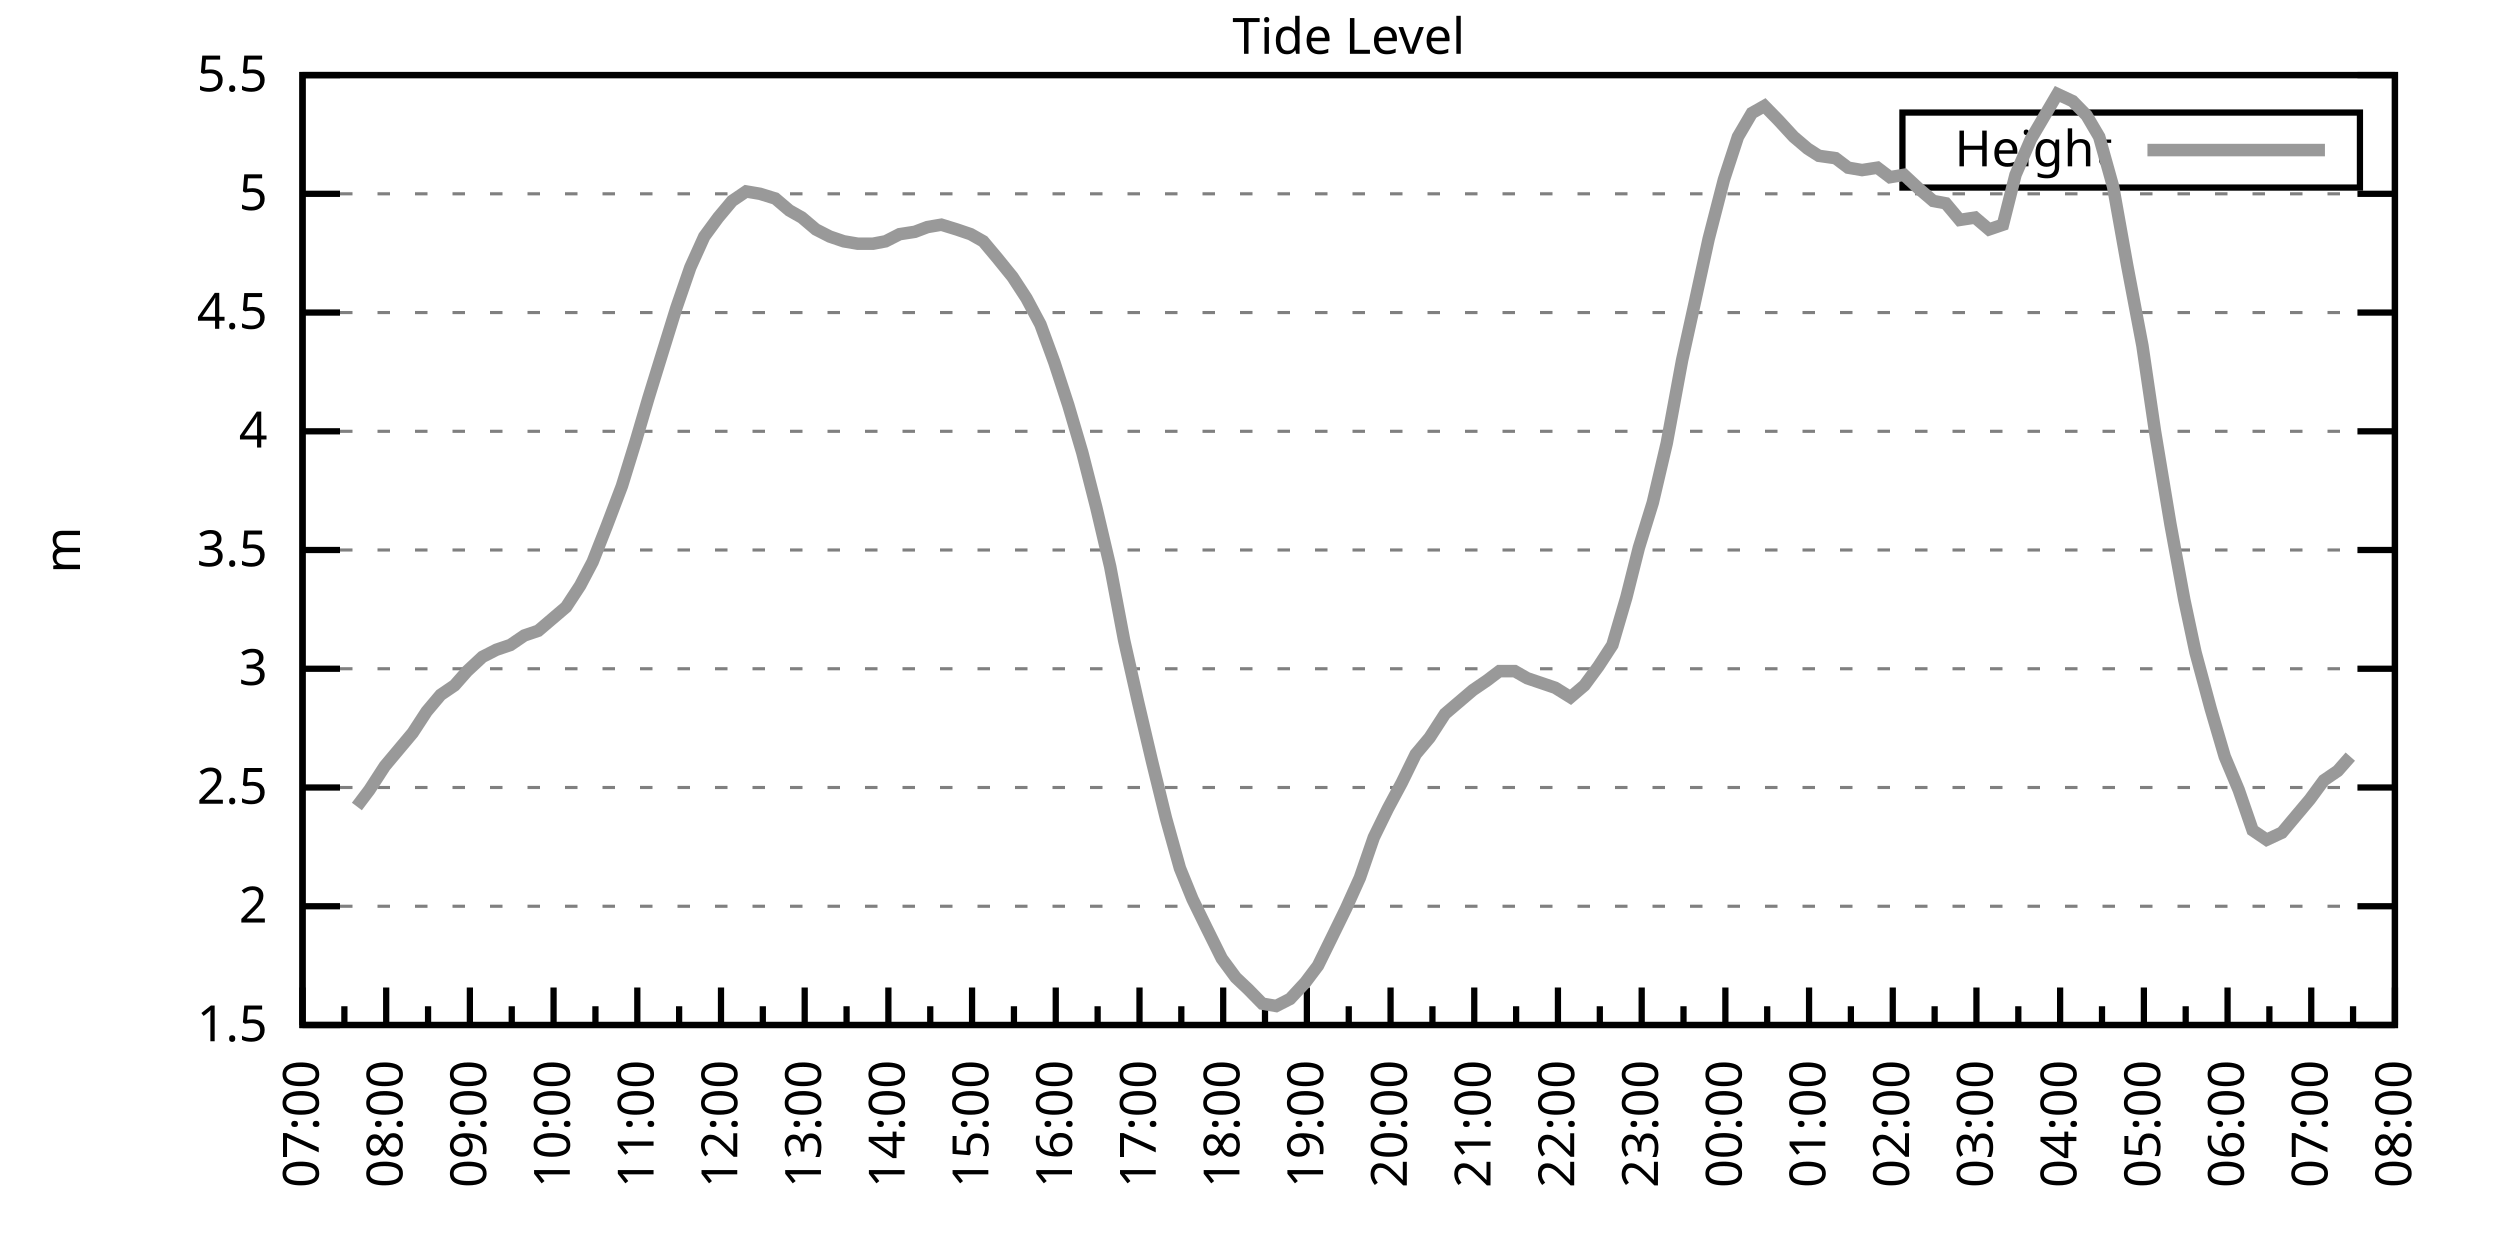
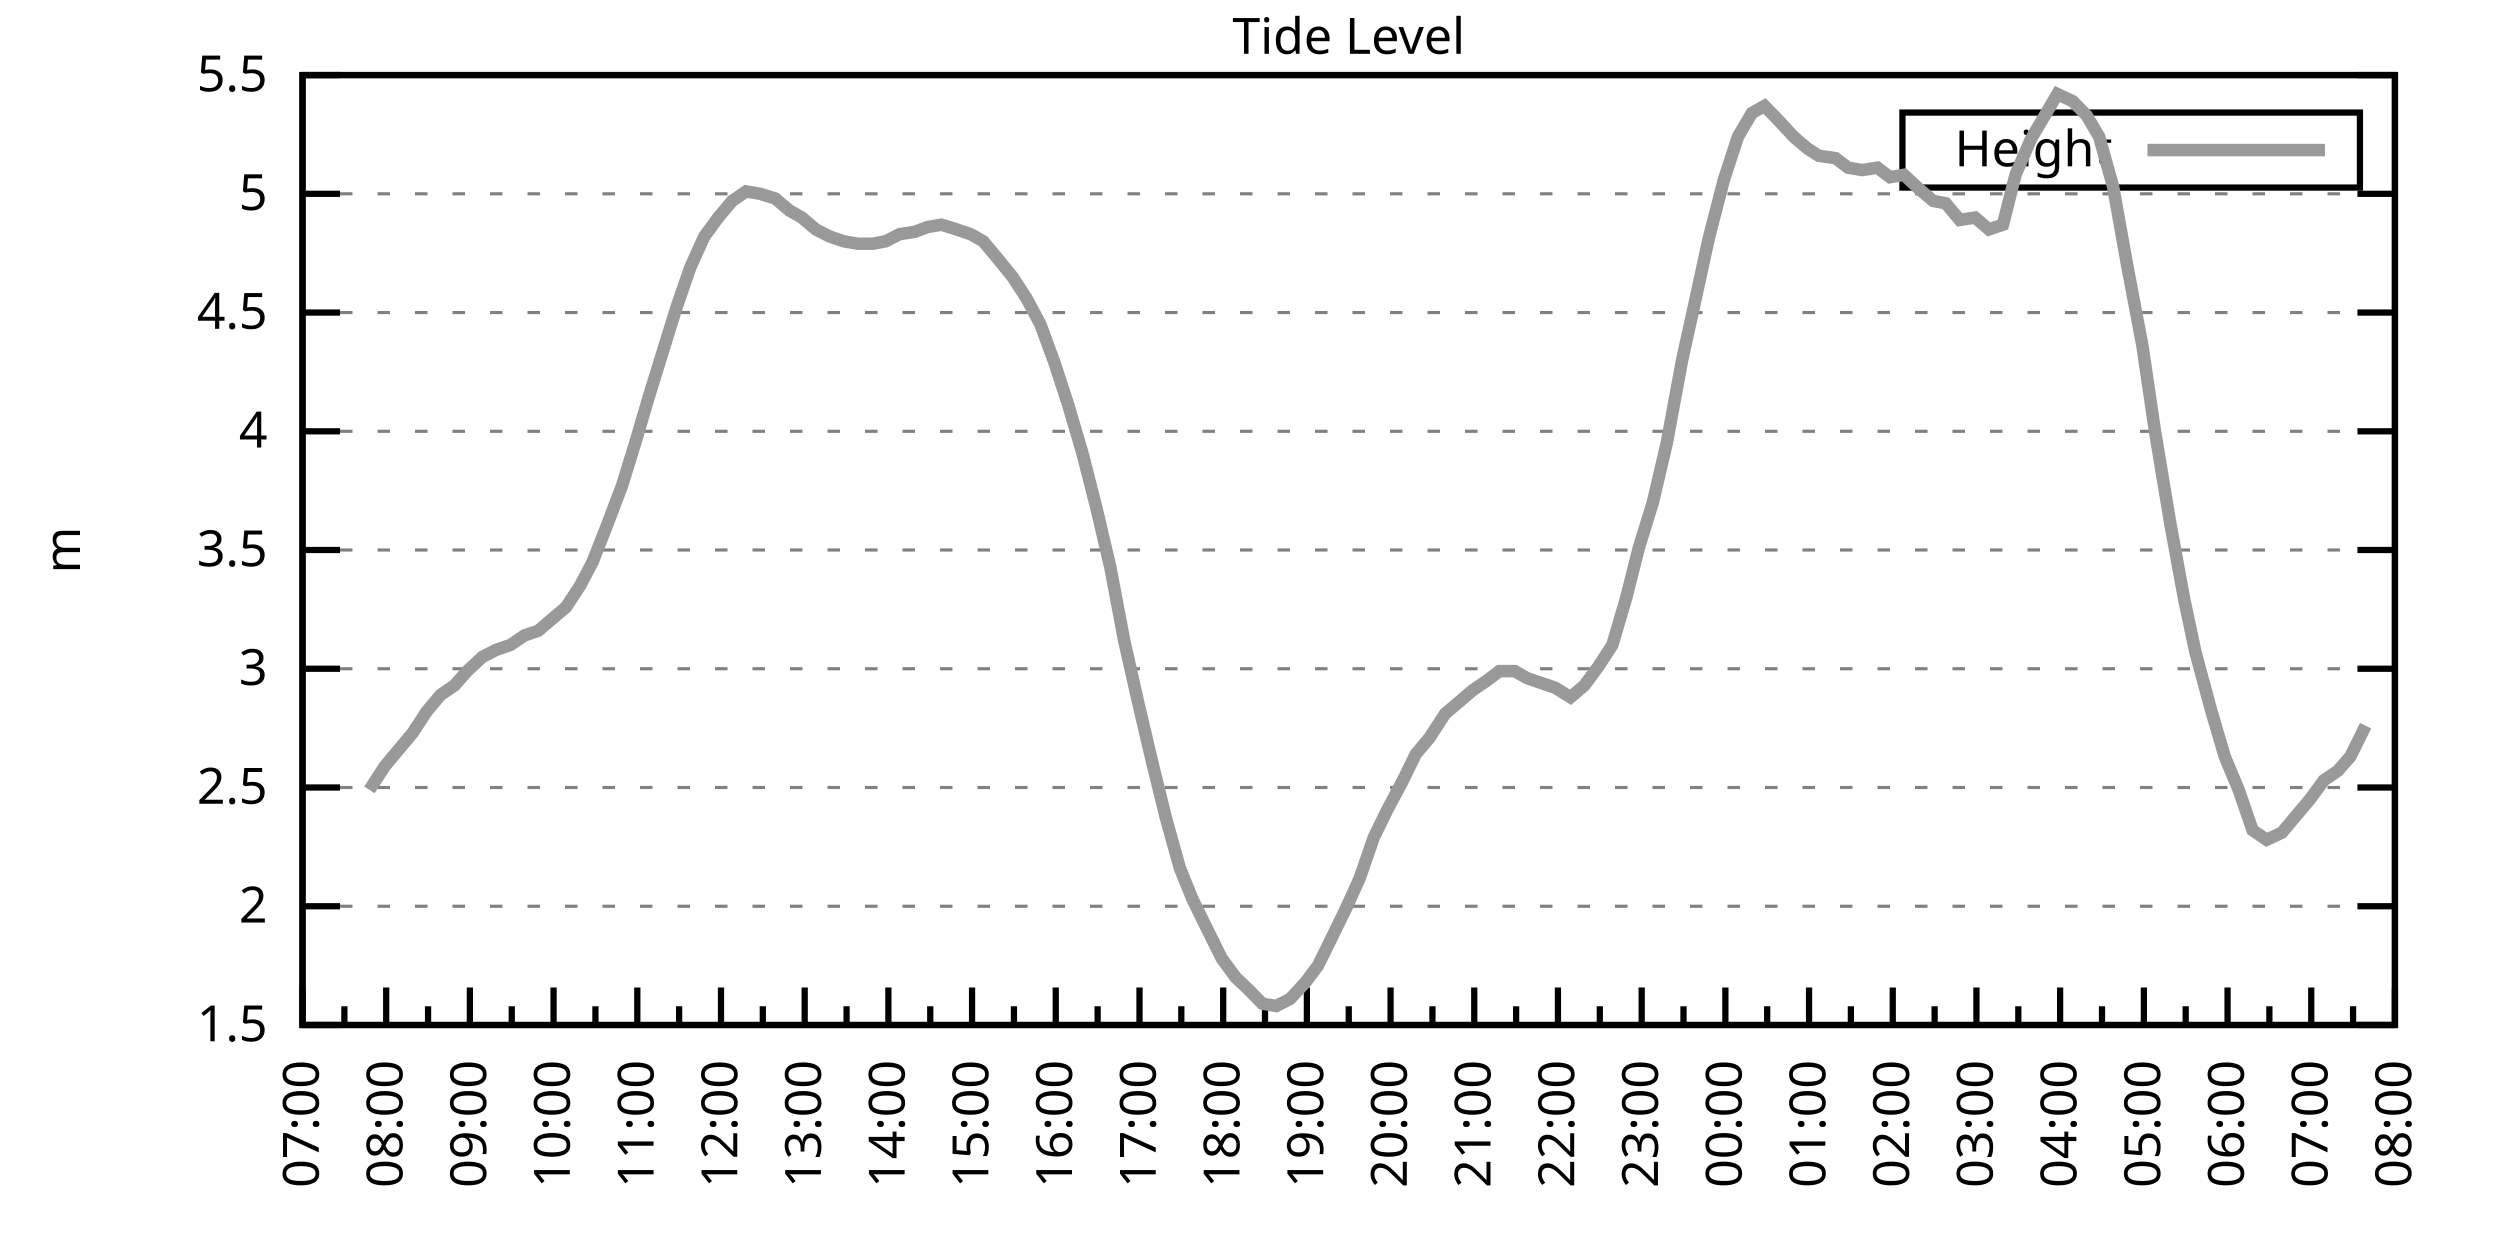
<svg xmlns="http://www.w3.org/2000/svg" xmlns:xlink="http://www.w3.org/1999/xlink" width="400" height="200" viewBox="0 0 400 200">
  <g id="gnuplot_canvas">
    <rect x="0" y="0" width="400" height="200" fill="none" />
    <defs>
      <circle id="gpDot" r="0.5" stroke-width="0.5" stroke="currentColor" />
      <path id="gpPt0" stroke-width="0.333" stroke="currentColor" d="M-1,0 h2 M0,-1 v2" />
      <path id="gpPt1" stroke-width="0.333" stroke="currentColor" d="M-1,-1 L1,1 M1,-1 L-1,1" />
      <path id="gpPt2" stroke-width="0.333" stroke="currentColor" d="M-1,0 L1,0 M0,-1 L0,1 M-1,-1 L1,1 M-1,1 L1,-1" />
      <rect id="gpPt3" stroke-width="0.333" stroke="currentColor" x="-1" y="-1" width="2" height="2" />
      <rect id="gpPt4" stroke-width="0.333" stroke="currentColor" fill="currentColor" x="-1" y="-1" width="2" height="2" />
      <circle id="gpPt5" stroke-width="0.333" stroke="currentColor" cx="0" cy="0" r="1" />
      <use xlink:href="#gpPt5" id="gpPt6" fill="currentColor" stroke="none" />
      <path id="gpPt7" stroke-width="0.333" stroke="currentColor" d="M0,-1.33 L-1.33,0.67 L1.33,0.67 z" />
      <use xlink:href="#gpPt7" id="gpPt8" fill="currentColor" stroke="none" />
      <use xlink:href="#gpPt7" id="gpPt9" stroke="currentColor" transform="rotate(180)" />
      <use xlink:href="#gpPt9" id="gpPt10" fill="currentColor" stroke="none" />
      <use xlink:href="#gpPt3" id="gpPt11" stroke="currentColor" transform="rotate(45)" />
      <use xlink:href="#gpPt11" id="gpPt12" fill="currentColor" stroke="none" />
      <path id="gpPt13" stroke-width="0.333" stroke="currentColor" d="M0,1.330 L1.265,0.411 L0.782,-1.067 L-0.782,-1.076 L-1.265,0.411 z" />
      <use xlink:href="#gpPt13" id="gpPt14" fill="currentColor" stroke="none" />
      <filter id="textbox" filterUnits="objectBoundingBox" x="0" y="0" height="1" width="1">
        <feFlood flood-color="white" flood-opacity="1" result="bgnd" />
        <feComposite in="SourceGraphic" in2="bgnd" operator="atop" />
      </filter>
      <filter id="greybox" filterUnits="objectBoundingBox" x="0" y="0" height="1" width="1">
        <feFlood flood-color="lightgrey" flood-opacity="1" result="grey" />
        <feComposite in="SourceGraphic" in2="grey" operator="atop" />
      </filter>
    </defs>
    <g fill="none" color="white" stroke="currentColor" stroke-width="1.00" stroke-linecap="butt" stroke-linejoin="miter">
</g>
    <g fill="none" color="black" stroke="currentColor" stroke-width="1.00" stroke-linecap="butt" stroke-linejoin="miter">
      <g stroke="none" shape-rendering="crispEdges">
        <polygon fill="rgb(255, 255, 255)" points="48.40,164.00 383.18,164.00 383.18,12.02 48.40,12.02 " />
      </g>
    </g>
    <g fill="none" color="black" stroke="currentColor" stroke-width="1.00" stroke-linecap="butt" stroke-linejoin="miter">
</g>
    <g fill="none" color="black" stroke="black" stroke-width="0.50" stroke-linecap="butt" stroke-linejoin="miter">
</g>
    <g fill="none" color="gray" stroke="currentColor" stroke-width="0.50" stroke-linecap="butt" stroke-linejoin="miter">
      <path stroke="gray" stroke-dasharray="2,4" class="gridline" d="M48.40,164.00 L383.19,164.00  " />
    </g>
    <g fill="none" color="gray" stroke="gray" stroke-width="1.00" stroke-linecap="butt" stroke-linejoin="miter">
</g>
    <g fill="none" color="black" stroke="currentColor" stroke-width="1.00" stroke-linecap="butt" stroke-linejoin="miter">
      <path stroke="black" d="M48.40,164.00 L54.40,164.00 M383.19,164.00 L377.19,164.00  " />
      <g transform="translate(42.80,166.60)" stroke="none" fill="black" font-family="Sans" font-size="8.00" text-anchor="end">
        <text>
          <tspan font-family="Sans"> 1.5</tspan>
        </text>
      </g>
    </g>
    <g fill="none" color="black" stroke="currentColor" stroke-width="1.00" stroke-linecap="butt" stroke-linejoin="miter">
</g>
    <g fill="none" color="black" stroke="black" stroke-width="0.50" stroke-linecap="butt" stroke-linejoin="miter">
</g>
    <g fill="none" color="gray" stroke="currentColor" stroke-width="0.50" stroke-linecap="butt" stroke-linejoin="miter">
      <path stroke="gray" stroke-dasharray="2,4" class="gridline" d="M48.40,145.00 L383.19,145.00  " />
    </g>
    <g fill="none" color="gray" stroke="gray" stroke-width="1.00" stroke-linecap="butt" stroke-linejoin="miter">
</g>
    <g fill="none" color="black" stroke="currentColor" stroke-width="1.00" stroke-linecap="butt" stroke-linejoin="miter">
      <path stroke="black" d="M48.40,145.00 L54.40,145.00 M383.19,145.00 L377.19,145.00  " />
      <g transform="translate(42.80,147.60)" stroke="none" fill="black" font-family="Sans" font-size="8.00" text-anchor="end">
        <text>
          <tspan font-family="Sans"> 2</tspan>
        </text>
      </g>
    </g>
    <g fill="none" color="black" stroke="currentColor" stroke-width="1.00" stroke-linecap="butt" stroke-linejoin="miter">
</g>
    <g fill="none" color="black" stroke="black" stroke-width="0.50" stroke-linecap="butt" stroke-linejoin="miter">
</g>
    <g fill="none" color="gray" stroke="currentColor" stroke-width="0.50" stroke-linecap="butt" stroke-linejoin="miter">
      <path stroke="gray" stroke-dasharray="2,4" class="gridline" d="M48.40,126.00 L383.19,126.00  " />
    </g>
    <g fill="none" color="gray" stroke="gray" stroke-width="1.00" stroke-linecap="butt" stroke-linejoin="miter">
</g>
    <g fill="none" color="black" stroke="currentColor" stroke-width="1.00" stroke-linecap="butt" stroke-linejoin="miter">
      <path stroke="black" d="M48.40,126.00 L54.40,126.00 M383.19,126.00 L377.19,126.00  " />
      <g transform="translate(42.80,128.60)" stroke="none" fill="black" font-family="Sans" font-size="8.00" text-anchor="end">
        <text>
          <tspan font-family="Sans"> 2.5</tspan>
        </text>
      </g>
    </g>
    <g fill="none" color="black" stroke="currentColor" stroke-width="1.00" stroke-linecap="butt" stroke-linejoin="miter">
</g>
    <g fill="none" color="black" stroke="black" stroke-width="0.50" stroke-linecap="butt" stroke-linejoin="miter">
</g>
    <g fill="none" color="gray" stroke="currentColor" stroke-width="0.50" stroke-linecap="butt" stroke-linejoin="miter">
      <path stroke="gray" stroke-dasharray="2,4" class="gridline" d="M48.40,107.00 L383.19,107.00  " />
    </g>
    <g fill="none" color="gray" stroke="gray" stroke-width="1.00" stroke-linecap="butt" stroke-linejoin="miter">
</g>
    <g fill="none" color="black" stroke="currentColor" stroke-width="1.00" stroke-linecap="butt" stroke-linejoin="miter">
      <path stroke="black" d="M48.40,107.00 L54.40,107.00 M383.19,107.00 L377.19,107.00  " />
      <g transform="translate(42.80,109.60)" stroke="none" fill="black" font-family="Sans" font-size="8.00" text-anchor="end">
        <text>
          <tspan font-family="Sans"> 3</tspan>
        </text>
      </g>
    </g>
    <g fill="none" color="black" stroke="currentColor" stroke-width="1.00" stroke-linecap="butt" stroke-linejoin="miter">
</g>
    <g fill="none" color="black" stroke="black" stroke-width="0.50" stroke-linecap="butt" stroke-linejoin="miter">
</g>
    <g fill="none" color="gray" stroke="currentColor" stroke-width="0.50" stroke-linecap="butt" stroke-linejoin="miter">
      <path stroke="gray" stroke-dasharray="2,4" class="gridline" d="M48.40,88.00 L383.19,88.00  " />
    </g>
    <g fill="none" color="gray" stroke="gray" stroke-width="1.00" stroke-linecap="butt" stroke-linejoin="miter">
</g>
    <g fill="none" color="black" stroke="currentColor" stroke-width="1.00" stroke-linecap="butt" stroke-linejoin="miter">
      <path stroke="black" d="M48.40,88.00 L54.40,88.00 M383.19,88.00 L377.19,88.00  " />
      <g transform="translate(42.80,90.60)" stroke="none" fill="black" font-family="Sans" font-size="8.00" text-anchor="end">
        <text>
          <tspan font-family="Sans"> 3.5</tspan>
        </text>
      </g>
    </g>
    <g fill="none" color="black" stroke="currentColor" stroke-width="1.00" stroke-linecap="butt" stroke-linejoin="miter">
</g>
    <g fill="none" color="black" stroke="black" stroke-width="0.50" stroke-linecap="butt" stroke-linejoin="miter">
</g>
    <g fill="none" color="gray" stroke="currentColor" stroke-width="0.50" stroke-linecap="butt" stroke-linejoin="miter">
      <path stroke="gray" stroke-dasharray="2,4" class="gridline" d="M48.40,69.01 L383.19,69.01  " />
    </g>
    <g fill="none" color="gray" stroke="gray" stroke-width="1.00" stroke-linecap="butt" stroke-linejoin="miter">
</g>
    <g fill="none" color="black" stroke="currentColor" stroke-width="1.00" stroke-linecap="butt" stroke-linejoin="miter">
      <path stroke="black" d="M48.40,69.01 L54.40,69.01 M383.19,69.01 L377.19,69.01  " />
      <g transform="translate(42.80,71.61)" stroke="none" fill="black" font-family="Sans" font-size="8.00" text-anchor="end">
        <text>
          <tspan font-family="Sans"> 4</tspan>
        </text>
      </g>
    </g>
    <g fill="none" color="black" stroke="currentColor" stroke-width="1.00" stroke-linecap="butt" stroke-linejoin="miter">
</g>
    <g fill="none" color="black" stroke="black" stroke-width="0.50" stroke-linecap="butt" stroke-linejoin="miter">
</g>
    <g fill="none" color="gray" stroke="currentColor" stroke-width="0.50" stroke-linecap="butt" stroke-linejoin="miter">
      <path stroke="gray" stroke-dasharray="2,4" class="gridline" d="M48.40,50.01 L383.19,50.01  " />
    </g>
    <g fill="none" color="gray" stroke="gray" stroke-width="1.00" stroke-linecap="butt" stroke-linejoin="miter">
</g>
    <g fill="none" color="black" stroke="currentColor" stroke-width="1.00" stroke-linecap="butt" stroke-linejoin="miter">
      <path stroke="black" d="M48.40,50.01 L54.40,50.01 M383.19,50.01 L377.19,50.01  " />
      <g transform="translate(42.80,52.61)" stroke="none" fill="black" font-family="Sans" font-size="8.00" text-anchor="end">
        <text>
          <tspan font-family="Sans"> 4.5</tspan>
        </text>
      </g>
    </g>
    <g fill="none" color="black" stroke="currentColor" stroke-width="1.00" stroke-linecap="butt" stroke-linejoin="miter">
</g>
    <g fill="none" color="black" stroke="black" stroke-width="0.50" stroke-linecap="butt" stroke-linejoin="miter">
</g>
    <g fill="none" color="gray" stroke="currentColor" stroke-width="0.50" stroke-linecap="butt" stroke-linejoin="miter">
      <path stroke="gray" stroke-dasharray="2,4" class="gridline" d="M48.40,31.01 L383.19,31.01  " />
    </g>
    <g fill="none" color="gray" stroke="gray" stroke-width="1.00" stroke-linecap="butt" stroke-linejoin="miter">
</g>
    <g fill="none" color="black" stroke="currentColor" stroke-width="1.00" stroke-linecap="butt" stroke-linejoin="miter">
      <path stroke="black" d="M48.40,31.01 L54.40,31.01 M383.19,31.01 L377.19,31.01  " />
      <g transform="translate(42.80,33.61)" stroke="none" fill="black" font-family="Sans" font-size="8.00" text-anchor="end">
        <text>
          <tspan font-family="Sans"> 5</tspan>
        </text>
      </g>
    </g>
    <g fill="none" color="black" stroke="currentColor" stroke-width="1.00" stroke-linecap="butt" stroke-linejoin="miter">
</g>
    <g fill="none" color="black" stroke="black" stroke-width="0.50" stroke-linecap="butt" stroke-linejoin="miter">
</g>
    <g fill="none" color="gray" stroke="currentColor" stroke-width="0.50" stroke-linecap="butt" stroke-linejoin="miter">
      <path stroke="gray" stroke-dasharray="2,4" class="gridline" d="M48.40,12.01 L383.19,12.01  " />
    </g>
    <g fill="none" color="gray" stroke="gray" stroke-width="1.00" stroke-linecap="butt" stroke-linejoin="miter">
</g>
    <g fill="none" color="black" stroke="currentColor" stroke-width="1.00" stroke-linecap="butt" stroke-linejoin="miter">
      <path stroke="black" d="M48.40,12.01 L54.40,12.01 M383.19,12.01 L377.19,12.01  " />
      <g transform="translate(42.80,14.61)" stroke="none" fill="black" font-family="Sans" font-size="8.00" text-anchor="end">
        <text>
          <tspan font-family="Sans"> 5.5</tspan>
        </text>
      </g>
    </g>
    <g fill="none" color="black" stroke="currentColor" stroke-width="1.00" stroke-linecap="butt" stroke-linejoin="miter">
      <path stroke="black" d="M48.40,164.00 L48.40,158.00  " />
      <g transform="translate(51.00,169.60) rotate(270)" stroke="none" fill="black" font-family="Sans" font-size="8.00" text-anchor="end">
        <text>
          <tspan font-family="Sans">07:00</tspan>
        </text>
      </g>
    </g>
    <g fill="none" color="black" stroke="currentColor" stroke-width="1.00" stroke-linecap="butt" stroke-linejoin="miter">
      <path stroke="black" d="M55.10,164.00 L55.10,161.00 M61.79,164.00 L61.79,158.00  " />
      <g transform="translate(64.39,169.60) rotate(270)" stroke="none" fill="black" font-family="Sans" font-size="8.00" text-anchor="end">
        <text>
          <tspan font-family="Sans">08:00</tspan>
        </text>
      </g>
    </g>
    <g fill="none" color="black" stroke="currentColor" stroke-width="1.00" stroke-linecap="butt" stroke-linejoin="miter">
      <path stroke="black" d="M68.49,164.00 L68.49,161.00 M75.18,164.00 L75.18,158.00  " />
      <g transform="translate(77.78,169.60) rotate(270)" stroke="none" fill="black" font-family="Sans" font-size="8.00" text-anchor="end">
        <text>
          <tspan font-family="Sans">09:00</tspan>
        </text>
      </g>
    </g>
    <g fill="none" color="black" stroke="currentColor" stroke-width="1.00" stroke-linecap="butt" stroke-linejoin="miter">
      <path stroke="black" d="M81.88,164.00 L81.88,161.00 M88.57,164.00 L88.57,158.00  " />
      <g transform="translate(91.17,169.60) rotate(270)" stroke="none" fill="black" font-family="Sans" font-size="8.00" text-anchor="end">
        <text>
          <tspan font-family="Sans">10:00</tspan>
        </text>
      </g>
    </g>
    <g fill="none" color="black" stroke="currentColor" stroke-width="1.00" stroke-linecap="butt" stroke-linejoin="miter">
      <path stroke="black" d="M95.27,164.00 L95.27,161.00 M101.97,164.00 L101.97,158.00  " />
      <g transform="translate(104.57,169.60) rotate(270)" stroke="none" fill="black" font-family="Sans" font-size="8.00" text-anchor="end">
        <text>
          <tspan font-family="Sans">11:00</tspan>
        </text>
      </g>
    </g>
    <g fill="none" color="black" stroke="currentColor" stroke-width="1.00" stroke-linecap="butt" stroke-linejoin="miter">
      <path stroke="black" d="M108.66,164.00 L108.66,161.00 M115.36,164.00 L115.36,158.00  " />
      <g transform="translate(117.96,169.60) rotate(270)" stroke="none" fill="black" font-family="Sans" font-size="8.00" text-anchor="end">
        <text>
          <tspan font-family="Sans">12:00</tspan>
        </text>
      </g>
    </g>
    <g fill="none" color="black" stroke="currentColor" stroke-width="1.00" stroke-linecap="butt" stroke-linejoin="miter">
      <path stroke="black" d="M122.05,164.00 L122.05,161.00 M128.75,164.00 L128.75,158.00  " />
      <g transform="translate(131.35,169.60) rotate(270)" stroke="none" fill="black" font-family="Sans" font-size="8.00" text-anchor="end">
        <text>
          <tspan font-family="Sans">13:00</tspan>
        </text>
      </g>
    </g>
    <g fill="none" color="black" stroke="currentColor" stroke-width="1.00" stroke-linecap="butt" stroke-linejoin="miter">
      <path stroke="black" d="M135.45,164.00 L135.45,161.00 M142.14,164.00 L142.14,158.00  " />
      <g transform="translate(144.74,169.60) rotate(270)" stroke="none" fill="black" font-family="Sans" font-size="8.00" text-anchor="end">
        <text>
          <tspan font-family="Sans">14:00</tspan>
        </text>
      </g>
    </g>
    <g fill="none" color="black" stroke="currentColor" stroke-width="1.00" stroke-linecap="butt" stroke-linejoin="miter">
      <path stroke="black" d="M148.84,164.00 L148.84,161.00 M155.53,164.00 L155.53,158.00  " />
      <g transform="translate(158.13,169.60) rotate(270)" stroke="none" fill="black" font-family="Sans" font-size="8.00" text-anchor="end">
        <text>
          <tspan font-family="Sans">15:00</tspan>
        </text>
      </g>
    </g>
    <g fill="none" color="black" stroke="currentColor" stroke-width="1.00" stroke-linecap="butt" stroke-linejoin="miter">
      <path stroke="black" d="M162.23,164.00 L162.23,161.00 M168.92,164.00 L168.92,158.00  " />
      <g transform="translate(171.52,169.60) rotate(270)" stroke="none" fill="black" font-family="Sans" font-size="8.00" text-anchor="end">
        <text>
          <tspan font-family="Sans">16:00</tspan>
        </text>
      </g>
    </g>
    <g fill="none" color="black" stroke="currentColor" stroke-width="1.00" stroke-linecap="butt" stroke-linejoin="miter">
      <path stroke="black" d="M175.62,164.00 L175.62,161.00 M182.32,164.00 L182.32,158.00  " />
      <g transform="translate(184.92,169.60) rotate(270)" stroke="none" fill="black" font-family="Sans" font-size="8.00" text-anchor="end">
        <text>
          <tspan font-family="Sans">17:00</tspan>
        </text>
      </g>
    </g>
    <g fill="none" color="black" stroke="currentColor" stroke-width="1.00" stroke-linecap="butt" stroke-linejoin="miter">
      <path stroke="black" d="M189.01,164.00 L189.01,161.00 M195.71,164.00 L195.71,158.00  " />
      <g transform="translate(198.31,169.60) rotate(270)" stroke="none" fill="black" font-family="Sans" font-size="8.00" text-anchor="end">
        <text>
          <tspan font-family="Sans">18:00</tspan>
        </text>
      </g>
    </g>
    <g fill="none" color="black" stroke="currentColor" stroke-width="1.00" stroke-linecap="butt" stroke-linejoin="miter">
      <path stroke="black" d="M202.40,164.00 L202.40,161.00 M209.10,164.00 L209.10,158.00  " />
      <g transform="translate(211.70,169.60) rotate(270)" stroke="none" fill="black" font-family="Sans" font-size="8.00" text-anchor="end">
        <text>
          <tspan font-family="Sans">19:00</tspan>
        </text>
      </g>
    </g>
    <g fill="none" color="black" stroke="currentColor" stroke-width="1.00" stroke-linecap="butt" stroke-linejoin="miter">
      <path stroke="black" d="M215.80,164.00 L215.80,161.00 M222.49,164.00 L222.49,158.00  " />
      <g transform="translate(225.09,169.60) rotate(270)" stroke="none" fill="black" font-family="Sans" font-size="8.00" text-anchor="end">
        <text>
          <tspan font-family="Sans">20:00</tspan>
        </text>
      </g>
    </g>
    <g fill="none" color="black" stroke="currentColor" stroke-width="1.00" stroke-linecap="butt" stroke-linejoin="miter">
      <path stroke="black" d="M229.19,164.00 L229.19,161.00 M235.88,164.00 L235.88,158.00  " />
      <g transform="translate(238.48,169.60) rotate(270)" stroke="none" fill="black" font-family="Sans" font-size="8.00" text-anchor="end">
        <text>
          <tspan font-family="Sans">21:00</tspan>
        </text>
      </g>
    </g>
    <g fill="none" color="black" stroke="currentColor" stroke-width="1.00" stroke-linecap="butt" stroke-linejoin="miter">
      <path stroke="black" d="M242.58,164.00 L242.58,161.00 M249.27,164.00 L249.27,158.00  " />
      <g transform="translate(251.87,169.60) rotate(270)" stroke="none" fill="black" font-family="Sans" font-size="8.00" text-anchor="end">
        <text>
          <tspan font-family="Sans">22:00</tspan>
        </text>
      </g>
    </g>
    <g fill="none" color="black" stroke="currentColor" stroke-width="1.00" stroke-linecap="butt" stroke-linejoin="miter">
      <path stroke="black" d="M255.97,164.00 L255.97,161.00 M262.67,164.00 L262.67,158.00  " />
      <g transform="translate(265.27,169.60) rotate(270)" stroke="none" fill="black" font-family="Sans" font-size="8.00" text-anchor="end">
        <text>
          <tspan font-family="Sans">23:00</tspan>
        </text>
      </g>
    </g>
    <g fill="none" color="black" stroke="currentColor" stroke-width="1.00" stroke-linecap="butt" stroke-linejoin="miter">
      <path stroke="black" d="M269.36,164.00 L269.36,161.00 M276.06,164.00 L276.06,158.00  " />
      <g transform="translate(278.66,169.60) rotate(270)" stroke="none" fill="black" font-family="Sans" font-size="8.00" text-anchor="end">
        <text>
          <tspan font-family="Sans">00:00</tspan>
        </text>
      </g>
    </g>
    <g fill="none" color="black" stroke="currentColor" stroke-width="1.00" stroke-linecap="butt" stroke-linejoin="miter">
      <path stroke="black" d="M282.75,164.00 L282.75,161.00 M289.45,164.00 L289.45,158.00  " />
      <g transform="translate(292.05,169.60) rotate(270)" stroke="none" fill="black" font-family="Sans" font-size="8.00" text-anchor="end">
        <text>
          <tspan font-family="Sans">01:00</tspan>
        </text>
      </g>
    </g>
    <g fill="none" color="black" stroke="currentColor" stroke-width="1.00" stroke-linecap="butt" stroke-linejoin="miter">
      <path stroke="black" d="M296.14,164.00 L296.14,161.00 M302.84,164.00 L302.84,158.00  " />
      <g transform="translate(305.44,169.60) rotate(270)" stroke="none" fill="black" font-family="Sans" font-size="8.00" text-anchor="end">
        <text>
          <tspan font-family="Sans">02:00</tspan>
        </text>
      </g>
    </g>
    <g fill="none" color="black" stroke="currentColor" stroke-width="1.00" stroke-linecap="butt" stroke-linejoin="miter">
      <path stroke="black" d="M309.54,164.00 L309.54,161.00 M316.23,164.00 L316.23,158.00  " />
      <g transform="translate(318.83,169.60) rotate(270)" stroke="none" fill="black" font-family="Sans" font-size="8.00" text-anchor="end">
        <text>
          <tspan font-family="Sans">03:00</tspan>
        </text>
      </g>
    </g>
    <g fill="none" color="black" stroke="currentColor" stroke-width="1.00" stroke-linecap="butt" stroke-linejoin="miter">
      <path stroke="black" d="M322.93,164.00 L322.93,161.00 M329.62,164.00 L329.62,158.00  " />
      <g transform="translate(332.22,169.60) rotate(270)" stroke="none" fill="black" font-family="Sans" font-size="8.00" text-anchor="end">
        <text>
          <tspan font-family="Sans">04:00</tspan>
        </text>
      </g>
    </g>
    <g fill="none" color="black" stroke="currentColor" stroke-width="1.00" stroke-linecap="butt" stroke-linejoin="miter">
      <path stroke="black" d="M336.32,164.00 L336.32,161.00 M343.02,164.00 L343.02,158.00  " />
      <g transform="translate(345.62,169.60) rotate(270)" stroke="none" fill="black" font-family="Sans" font-size="8.00" text-anchor="end">
        <text>
          <tspan font-family="Sans">05:00</tspan>
        </text>
      </g>
    </g>
    <g fill="none" color="black" stroke="currentColor" stroke-width="1.00" stroke-linecap="butt" stroke-linejoin="miter">
      <path stroke="black" d="M349.71,164.00 L349.71,161.00 M356.41,164.00 L356.41,158.00  " />
      <g transform="translate(359.01,169.60) rotate(270)" stroke="none" fill="black" font-family="Sans" font-size="8.00" text-anchor="end">
        <text>
          <tspan font-family="Sans">06:00</tspan>
        </text>
      </g>
    </g>
    <g fill="none" color="black" stroke="currentColor" stroke-width="1.00" stroke-linecap="butt" stroke-linejoin="miter">
      <path stroke="black" d="M363.10,164.00 L363.10,161.00 M369.80,164.00 L369.80,158.00  " />
      <g transform="translate(372.40,169.60) rotate(270)" stroke="none" fill="black" font-family="Sans" font-size="8.00" text-anchor="end">
        <text>
          <tspan font-family="Sans">07:00</tspan>
        </text>
      </g>
    </g>
    <g fill="none" color="black" stroke="currentColor" stroke-width="1.00" stroke-linecap="butt" stroke-linejoin="miter">
      <path stroke="black" d="M376.49,164.00 L376.49,161.00 M383.19,164.00 L383.19,158.00  " />
      <g transform="translate(385.79,169.60) rotate(270)" stroke="none" fill="black" font-family="Sans" font-size="8.00" text-anchor="end">
        <text>
          <tspan font-family="Sans">08:00</tspan>
        </text>
      </g>
    </g>
    <g fill="none" color="black" stroke="currentColor" stroke-width="1.00" stroke-linecap="butt" stroke-linejoin="miter">
</g>
    <g fill="none" color="black" stroke="currentColor" stroke-width="1.00" stroke-linecap="butt" stroke-linejoin="miter">
      <path stroke="black" d="M48.40,12.01 L48.40,164.00 L383.19,164.00 L383.19,12.01 L48.40,12.01 Z  " />
    </g>
    <g fill="none" color="black" stroke="currentColor" stroke-width="1.00" stroke-linecap="butt" stroke-linejoin="miter">
      <g transform="translate(12.80,88.01) rotate(270)" stroke="none" fill="black" font-family="Sans" font-size="8.00" text-anchor="middle">
        <text>
          <tspan font-family="Sans">m</tspan>
        </text>
      </g>
    </g>
    <g fill="none" color="black" stroke="currentColor" stroke-width="1.00" stroke-linecap="butt" stroke-linejoin="miter">
</g>
    <g fill="none" color="black" stroke="currentColor" stroke-width="1.00" stroke-linecap="butt" stroke-linejoin="miter">
      <path stroke="black" d="M304.39,30.01 L304.39,18.01 L377.59,18.01 L377.59,30.01 L304.39,30.01 Z  " />
    </g>
    <g id="Tide_level_plot_1">
      <g fill="none" color="white" stroke="black" stroke-width="2.00" stroke-linecap="butt" stroke-linejoin="miter">
</g>
      <g fill="none" color="black" stroke="currentColor" stroke-width="2.00" stroke-linecap="butt" stroke-linejoin="miter">
        <g transform="translate(337.99,26.61)" stroke="none" fill="black" font-family="Sans" font-size="8.00" text-anchor="end">
          <text>
            <tspan font-family="Sans">Height</tspan>
          </text>
        </g>
      </g>
      <g fill="none" color="black" stroke="currentColor" stroke-width="2.00" stroke-linecap="butt" stroke-linejoin="miter">
-         <path stroke="rgb(153, 153, 153)" d="M343.59,24.01 L371.99,24.01 M57.10,129.04 L59.11,126.38 L61.57,122.58 L63.80,119.92 L66.03,117.26 L68.26,113.84   L70.50,111.18 L72.73,109.66 L74.74,107.38 L77.19,105.10 L79.42,103.96 L81.66,103.20 L83.89,101.68 L86.12,100.92   L88.35,99.02 L90.58,97.12 L92.82,93.70 L94.82,89.90 L97.06,84.21 L99.51,77.75 L101.74,70.53 L103.75,63.69   L105.98,56.47 L108.22,49.25 L110.45,42.79 L112.68,37.85 L114.91,34.81 L117.14,32.15 L119.38,30.63 L121.61,31.01   L124.06,31.77 L126.29,33.67 L128.30,34.81 L130.54,36.71 L132.77,37.85 L135.00,38.61 L137.23,38.99 L139.69,38.99   L141.69,38.61 L143.93,37.47 L146.38,37.09 L148.39,36.33 L150.62,35.95 L153.08,36.71 L155.31,37.47 L157.32,38.61   L159.55,41.27 L162.01,44.31 L164.24,47.73 L166.47,51.91 L168.70,57.99 L170.93,64.83 L173.17,72.43 L175.40,81.17   L177.63,90.66 L179.86,102.44 L182.09,112.32 L184.32,121.82 L186.56,130.94 L188.79,138.92 L190.80,143.86 L193.03,148.42   L195.48,153.36 L197.72,156.40 L199.73,158.30 L201.96,160.58 L204.19,160.96 L206.42,159.82 L208.88,157.16 L210.88,154.50   L213.12,149.94 L215.35,145.38 L217.58,140.44 L219.81,133.98 L222.04,129.42 L224.28,125.24 L226.51,120.68 L228.74,118.02   L231.20,114.22 L233.43,112.32 L235.66,110.42 L237.89,108.90 L239.90,107.38 L242.36,107.38 L244.36,108.52 L246.60,109.28   L248.83,110.04 L251.28,111.56 L253.51,109.66 L255.75,106.62 L257.98,103.20 L260.21,95.60 L262.22,87.63 L264.45,80.41   L266.68,70.91 L269.14,57.61 L271.15,48.49 L273.38,38.23 L275.83,28.73 L278.07,21.89 L280.30,18.09 L282.31,16.95   L284.54,19.23 L286.99,21.89 L289.23,23.79 L291.01,24.93 L293.69,25.31 L295.70,26.83 L297.93,27.21 L300.39,26.83   L302.39,28.35 L304.63,27.97 L307.08,30.25 L309.31,32.15 L311.32,32.53 L313.55,35.19 L316.01,34.81 L318.24,36.71   L320.47,35.95 L322.48,27.97 L324.94,22.27 L326.95,18.85 L329.18,15.05 L331.63,16.19 L333.86,18.47 L335.87,21.89   L338.10,29.87 L340.34,42.41 L342.79,55.33 L344.80,69.01 L347.26,83.83 L349.49,95.98 L351.27,104.34 L353.73,113.46   L355.96,121.06 L358.19,126.38 L360.42,132.84 L362.66,134.36 L365.11,133.22 L367.34,130.56 L369.58,127.90 L371.81,124.86   L374.04,123.34 L376.05,121.06  " />
+         <path stroke="rgb(153, 153, 153)" d="M343.59,24.01 L371.99,24.01 M59.11,126.38 L61.57,122.58 L63.80,119.92 L66.03,117.26 L68.26,113.84 L70.50,111.18   L72.73,109.66 L74.74,107.38 L77.19,105.10 L79.42,103.96 L81.66,103.20 L83.89,101.68 L86.12,100.92 L88.35,99.02   L90.58,97.12 L92.82,93.70 L94.82,89.90 L97.06,84.21 L99.51,77.75 L101.74,70.53 L103.75,63.69 L105.98,56.47   L108.22,49.25 L110.45,42.79 L112.68,37.85 L114.91,34.81 L117.14,32.15 L119.38,30.63 L121.61,31.01 L124.06,31.77   L126.29,33.67 L128.30,34.81 L130.54,36.71 L132.77,37.85 L135.00,38.61 L137.23,38.99 L139.69,38.99 L141.69,38.61   L143.93,37.47 L146.38,37.09 L148.39,36.33 L150.62,35.95 L153.08,36.71 L155.31,37.47 L157.32,38.61 L159.55,41.27   L162.01,44.31 L164.24,47.73 L166.47,51.91 L168.70,57.99 L170.93,64.83 L173.17,72.43 L175.40,81.17 L177.63,90.66   L179.86,102.44 L182.09,112.32 L184.32,121.82 L186.56,130.94 L188.79,138.92 L190.80,143.86 L193.03,148.42 L195.48,153.36   L197.72,156.40 L199.73,158.30 L201.96,160.58 L204.19,160.96 L206.42,159.82 L208.88,157.16 L210.88,154.50 L213.12,149.94   L215.35,145.38 L217.58,140.44 L219.81,133.98 L222.04,129.42 L224.28,125.24 L226.51,120.68 L228.74,118.02 L231.20,114.22   L233.43,112.32 L235.66,110.42 L237.89,108.90 L239.90,107.38 L242.36,107.38 L244.36,108.52 L246.60,109.28 L248.83,110.04   L251.28,111.56 L253.51,109.66 L255.75,106.62 L257.98,103.20 L260.21,95.60 L262.22,87.63 L264.45,80.41 L266.68,70.91   L269.14,57.61 L271.15,48.49 L273.38,38.23 L275.83,28.73 L278.07,21.89 L280.30,18.09 L282.31,16.95 L284.54,19.23   L286.99,21.89 L289.23,23.79 L291.01,24.93 L293.69,25.31 L295.70,26.83 L297.93,27.21 L300.39,26.83 L302.39,28.35   L304.63,27.97 L307.08,30.25 L309.31,32.15 L311.32,32.53 L313.55,35.19 L316.01,34.81 L318.24,36.71 L320.47,35.95   L322.48,27.97 L324.94,22.27 L326.95,18.85 L329.18,15.05 L331.63,16.19 L333.86,18.47 L335.87,21.89 L338.10,29.87   L340.34,42.41 L342.79,55.33 L344.80,69.01 L347.26,83.83 L349.49,95.98 L351.27,104.34 L353.73,113.46 L355.96,121.06   L358.19,126.38 L360.42,132.84 L362.66,134.36 L365.11,133.22 L367.34,130.56 L369.58,127.90 L371.81,124.86 L374.04,123.34   L376.05,121.06 L378.50,116.12  " />
      </g>
    </g>
    <g fill="none" color="black" stroke="currentColor" stroke-width="2.00" stroke-linecap="butt" stroke-linejoin="miter">
</g>
    <g fill="none" color="black" stroke="black" stroke-width="1.00" stroke-linecap="butt" stroke-linejoin="miter">
</g>
    <g fill="none" color="black" stroke="currentColor" stroke-width="1.00" stroke-linecap="butt" stroke-linejoin="miter">
      <path stroke="black" d="M48.40,12.01 L48.40,164.00 L383.19,164.00 L383.19,12.01 L48.40,12.01 Z  " />
    </g>
    <g fill="none" color="black" stroke="currentColor" stroke-width="1.00" stroke-linecap="butt" stroke-linejoin="miter">
      <g transform="translate(215.79,8.61)" stroke="none" fill="black" font-family="Sans" font-size="8.00" text-anchor="middle">
        <text>
          <tspan font-family="Sans">Tide Level</tspan>
        </text>
      </g>
    </g>
    <g fill="none" color="black" stroke="currentColor" stroke-width="1.00" stroke-linecap="butt" stroke-linejoin="miter">
</g>
  </g>
</svg>
